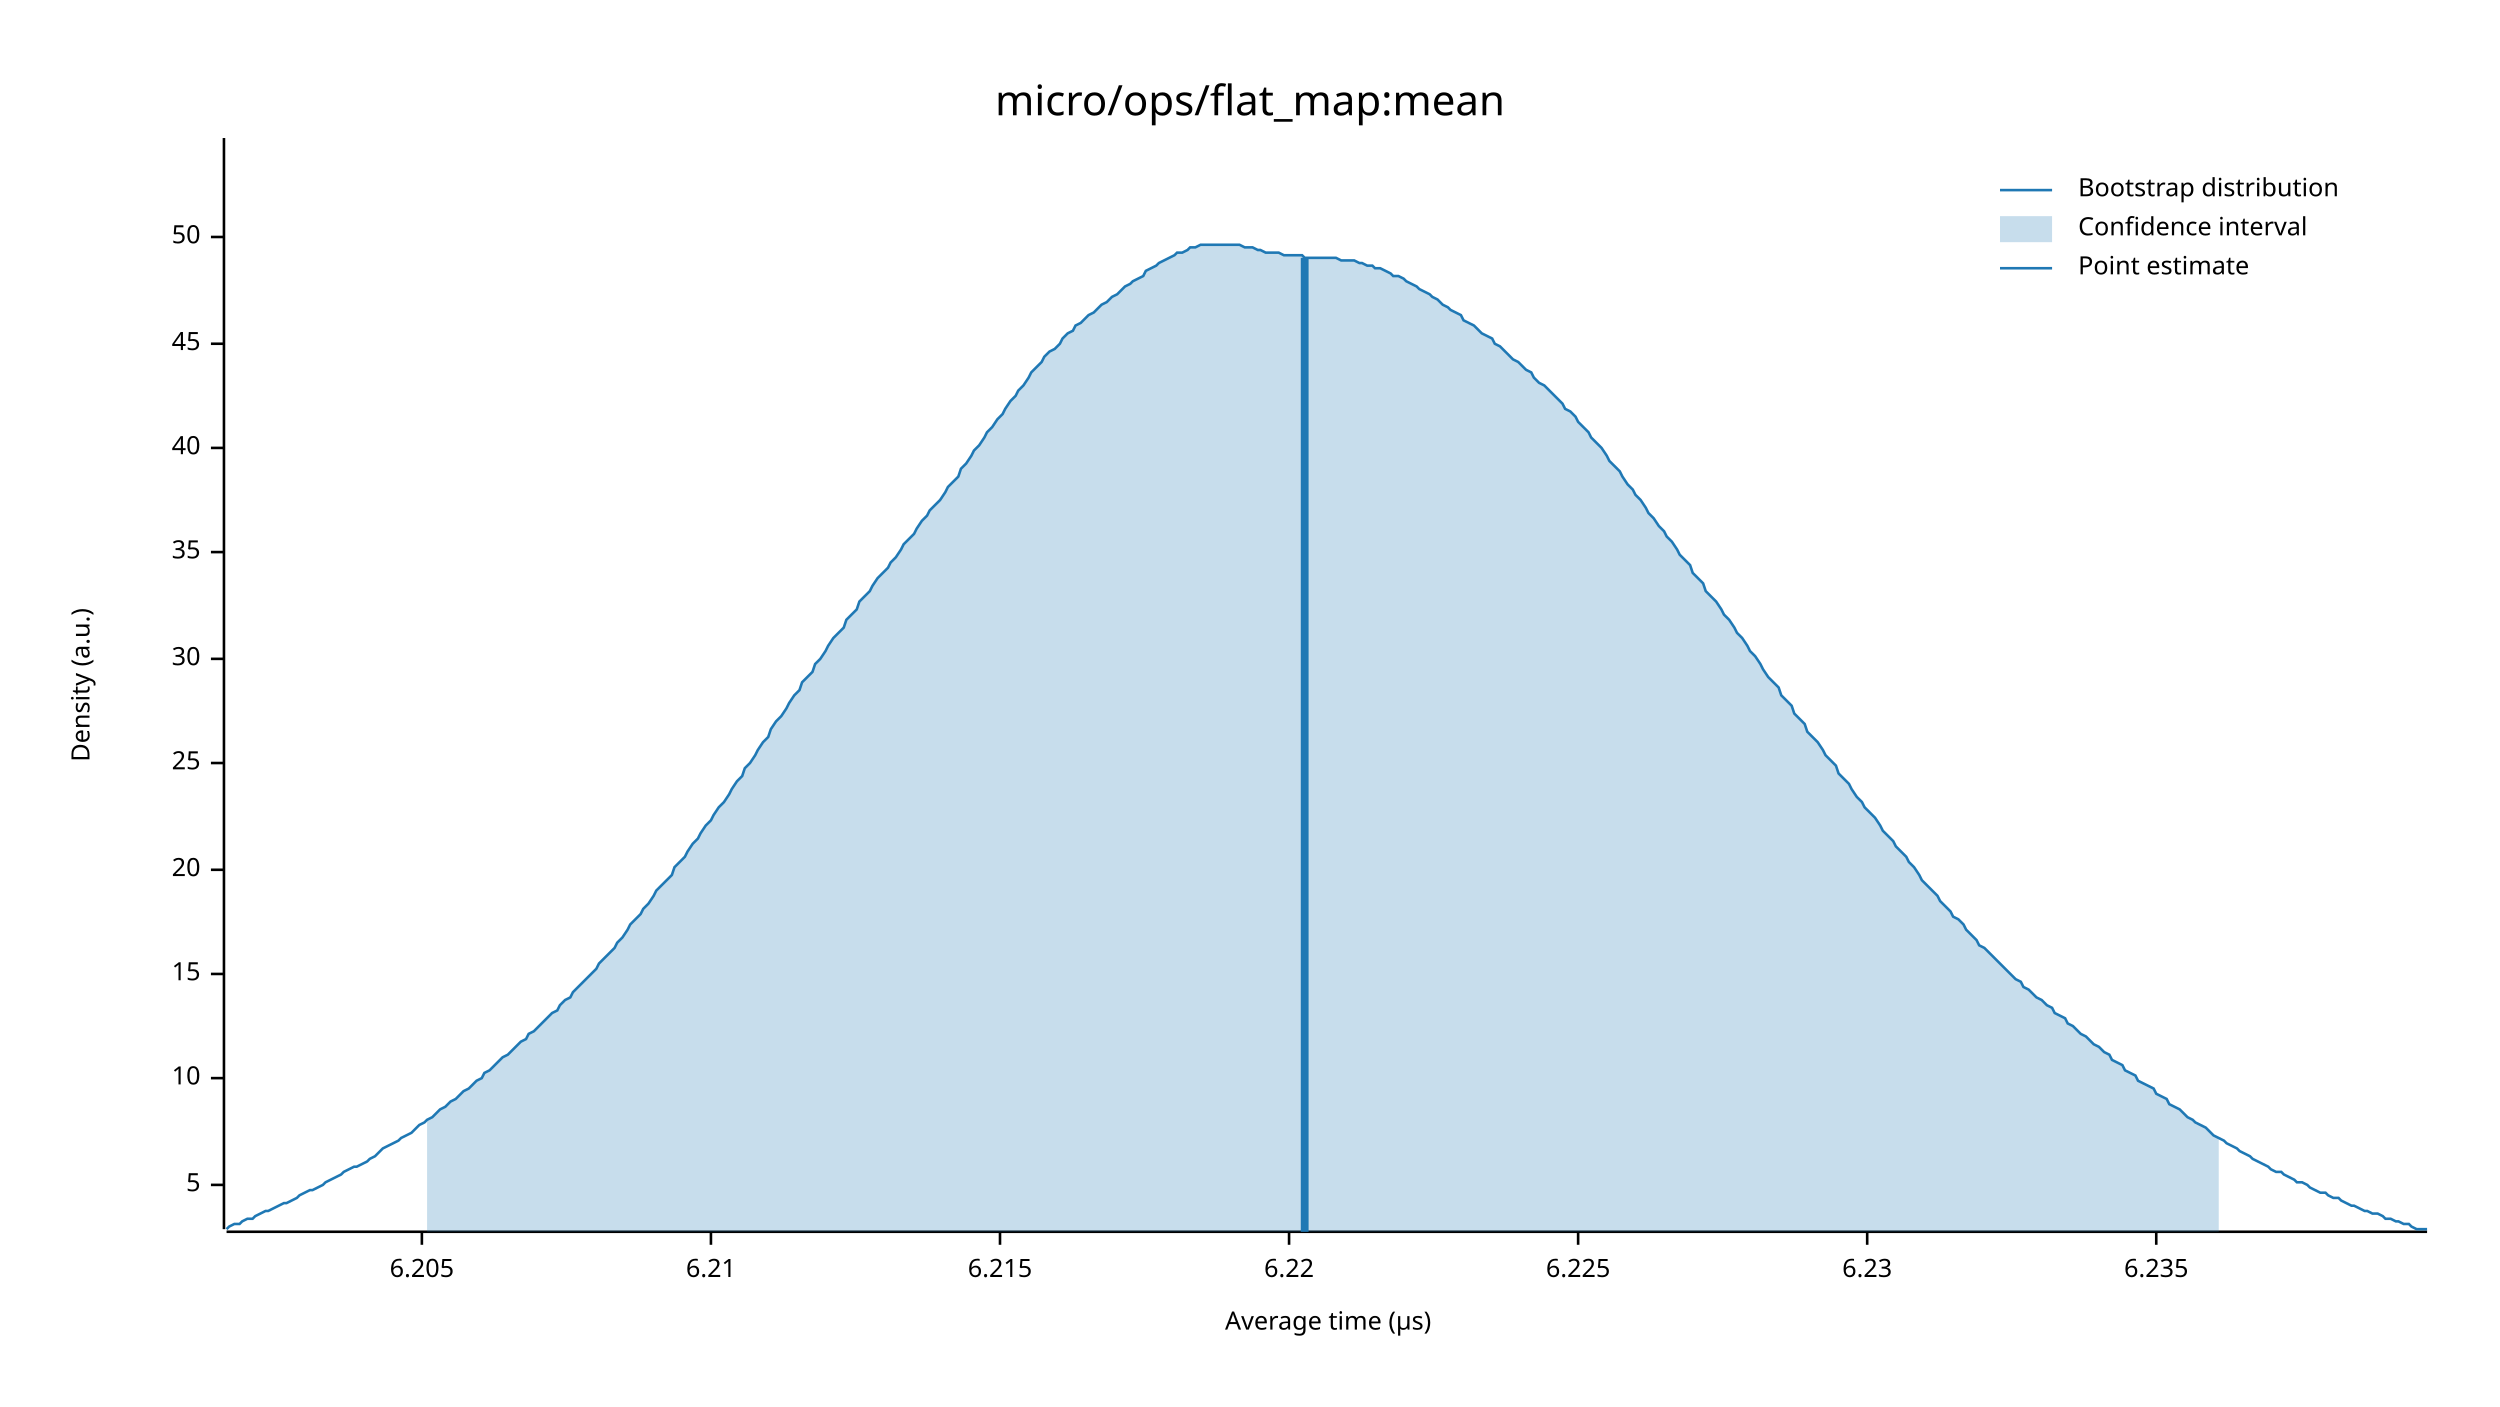
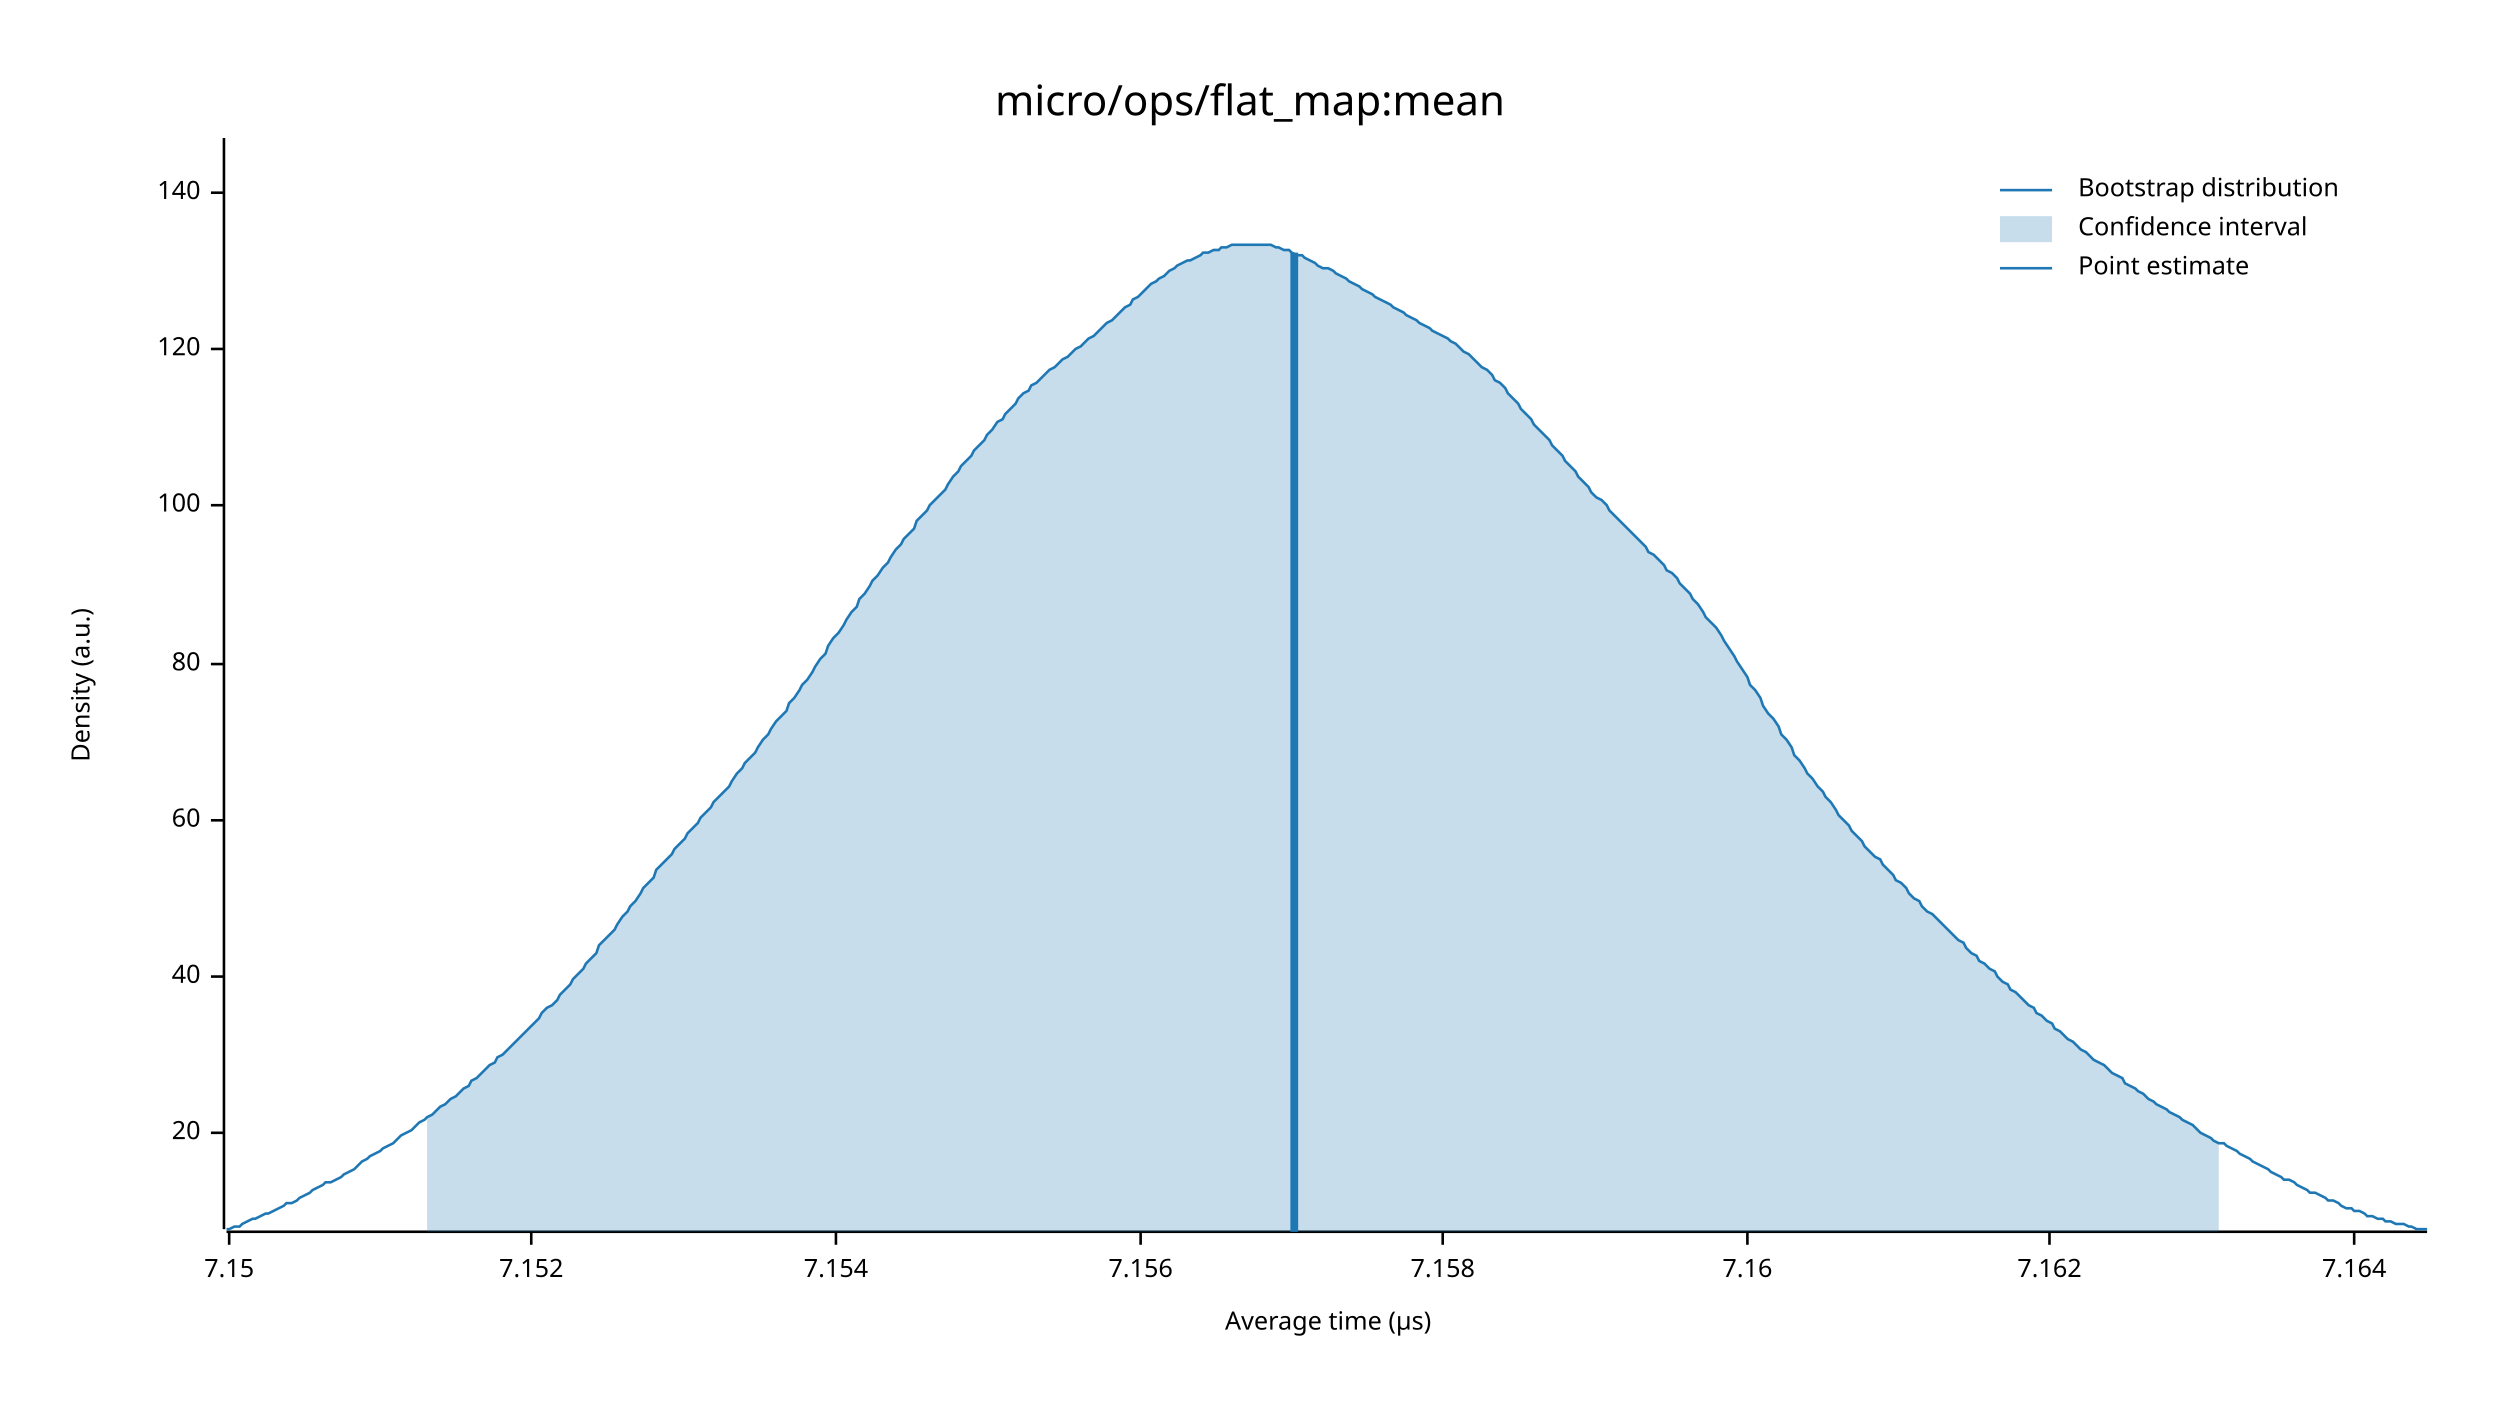
<svg xmlns="http://www.w3.org/2000/svg" width="960" height="540" viewBox="0 0 960 540">
  <text x="480" y="32" dy="0.76em" text-anchor="middle" font-family="sans-serif" font-size="16.129" opacity="1" fill="#000000">
micro/ops/flat_map:mean
</text>
  <text x="27" y="263" dy="0.76em" text-anchor="middle" font-family="sans-serif" font-size="9.677" opacity="1" fill="#000000" transform="rotate(270, 27, 263)">
Density (a.u.)
</text>
  <text x="510" y="513" dy="-0.5ex" text-anchor="middle" font-family="sans-serif" font-size="9.677" opacity="1" fill="#000000">
Average time (µs)
</text>
  <polyline fill="none" opacity="1" stroke="#000000" stroke-width="1" points="86,53 86,472 " />
-   <text x="77" y="455" dy="0.5ex" text-anchor="end" font-family="sans-serif" font-size="9.677" opacity="1" fill="#000000">
- 5
- </text>
-   <polyline fill="none" opacity="1" stroke="#000000" stroke-width="1" points="81,455 86,455 " />
-   <text x="77" y="414" dy="0.5ex" text-anchor="end" font-family="sans-serif" font-size="9.677" opacity="1" fill="#000000">
- 10
- </text>
-   <polyline fill="none" opacity="1" stroke="#000000" stroke-width="1" points="81,414 86,414 " />
-   <text x="77" y="374" dy="0.5ex" text-anchor="end" font-family="sans-serif" font-size="9.677" opacity="1" fill="#000000">
- 15
- </text>
-   <polyline fill="none" opacity="1" stroke="#000000" stroke-width="1" points="81,374 86,374 " />
-   <text x="77" y="334" dy="0.5ex" text-anchor="end" font-family="sans-serif" font-size="9.677" opacity="1" fill="#000000">
+   <text x="77" y="435" dy="0.5ex" text-anchor="end" font-family="sans-serif" font-size="9.677" opacity="1" fill="#000000">
20
</text>
-   <polyline fill="none" opacity="1" stroke="#000000" stroke-width="1" points="81,334 86,334 " />
-   <text x="77" y="293" dy="0.5ex" text-anchor="end" font-family="sans-serif" font-size="9.677" opacity="1" fill="#000000">
- 25
- </text>
-   <polyline fill="none" opacity="1" stroke="#000000" stroke-width="1" points="81,293 86,293 " />
-   <text x="77" y="253" dy="0.5ex" text-anchor="end" font-family="sans-serif" font-size="9.677" opacity="1" fill="#000000">
- 30
- </text>
-   <polyline fill="none" opacity="1" stroke="#000000" stroke-width="1" points="81,253 86,253 " />
-   <text x="77" y="212" dy="0.5ex" text-anchor="end" font-family="sans-serif" font-size="9.677" opacity="1" fill="#000000">
- 35
- </text>
-   <polyline fill="none" opacity="1" stroke="#000000" stroke-width="1" points="81,212 86,212 " />
-   <text x="77" y="172" dy="0.5ex" text-anchor="end" font-family="sans-serif" font-size="9.677" opacity="1" fill="#000000">
+   <polyline fill="none" opacity="1" stroke="#000000" stroke-width="1" points="81,435 86,435 " />
+   <text x="77" y="375" dy="0.5ex" text-anchor="end" font-family="sans-serif" font-size="9.677" opacity="1" fill="#000000">
40
</text>
-   <polyline fill="none" opacity="1" stroke="#000000" stroke-width="1" points="81,172 86,172 " />
-   <text x="77" y="132" dy="0.5ex" text-anchor="end" font-family="sans-serif" font-size="9.677" opacity="1" fill="#000000">
- 45
+   <polyline fill="none" opacity="1" stroke="#000000" stroke-width="1" points="81,375 86,375 " />
+   <text x="77" y="315" dy="0.5ex" text-anchor="end" font-family="sans-serif" font-size="9.677" opacity="1" fill="#000000">
+ 60
</text>
-   <polyline fill="none" opacity="1" stroke="#000000" stroke-width="1" points="81,132 86,132 " />
-   <text x="77" y="91" dy="0.5ex" text-anchor="end" font-family="sans-serif" font-size="9.677" opacity="1" fill="#000000">
- 50
+   <polyline fill="none" opacity="1" stroke="#000000" stroke-width="1" points="81,315 86,315 " />
+   <text x="77" y="255" dy="0.5ex" text-anchor="end" font-family="sans-serif" font-size="9.677" opacity="1" fill="#000000">
+ 80
</text>
-   <polyline fill="none" opacity="1" stroke="#000000" stroke-width="1" points="81,91 86,91 " />
+   <polyline fill="none" opacity="1" stroke="#000000" stroke-width="1" points="81,255 86,255 " />
+   <text x="77" y="194" dy="0.5ex" text-anchor="end" font-family="sans-serif" font-size="9.677" opacity="1" fill="#000000">
+ 100
+ </text>
+   <polyline fill="none" opacity="1" stroke="#000000" stroke-width="1" points="81,194 86,194 " />
+   <text x="77" y="134" dy="0.5ex" text-anchor="end" font-family="sans-serif" font-size="9.677" opacity="1" fill="#000000">
+ 120
+ </text>
+   <polyline fill="none" opacity="1" stroke="#000000" stroke-width="1" points="81,134 86,134 " />
+   <text x="77" y="74" dy="0.5ex" text-anchor="end" font-family="sans-serif" font-size="9.677" opacity="1" fill="#000000">
+ 140
+ </text>
+   <polyline fill="none" opacity="1" stroke="#000000" stroke-width="1" points="81,74 86,74 " />
  <polyline fill="none" opacity="1" stroke="#000000" stroke-width="1" points="87,473 932,473 " />
-   <text x="162" y="483" dy="0.76em" text-anchor="middle" font-family="sans-serif" font-size="9.677" opacity="1" fill="#000000">
- 6.205
+   <text x="88" y="483" dy="0.76em" text-anchor="middle" font-family="sans-serif" font-size="9.677" opacity="1" fill="#000000">
+ 7.15
</text>
-   <polyline fill="none" opacity="1" stroke="#000000" stroke-width="1" points="162,473 162,478 " />
-   <text x="273" y="483" dy="0.76em" text-anchor="middle" font-family="sans-serif" font-size="9.677" opacity="1" fill="#000000">
- 6.21
+   <polyline fill="none" opacity="1" stroke="#000000" stroke-width="1" points="88,473 88,478 " />
+   <text x="204" y="483" dy="0.76em" text-anchor="middle" font-family="sans-serif" font-size="9.677" opacity="1" fill="#000000">
+ 7.152
</text>
-   <polyline fill="none" opacity="1" stroke="#000000" stroke-width="1" points="273,473 273,478 " />
-   <text x="384" y="483" dy="0.76em" text-anchor="middle" font-family="sans-serif" font-size="9.677" opacity="1" fill="#000000">
- 6.215
+   <polyline fill="none" opacity="1" stroke="#000000" stroke-width="1" points="204,473 204,478 " />
+   <text x="321" y="483" dy="0.76em" text-anchor="middle" font-family="sans-serif" font-size="9.677" opacity="1" fill="#000000">
+ 7.154
</text>
-   <polyline fill="none" opacity="1" stroke="#000000" stroke-width="1" points="384,473 384,478 " />
-   <text x="495" y="483" dy="0.76em" text-anchor="middle" font-family="sans-serif" font-size="9.677" opacity="1" fill="#000000">
- 6.22
+   <polyline fill="none" opacity="1" stroke="#000000" stroke-width="1" points="321,473 321,478 " />
+   <text x="438" y="483" dy="0.76em" text-anchor="middle" font-family="sans-serif" font-size="9.677" opacity="1" fill="#000000">
+ 7.156
</text>
-   <polyline fill="none" opacity="1" stroke="#000000" stroke-width="1" points="495,473 495,478 " />
-   <text x="606" y="483" dy="0.76em" text-anchor="middle" font-family="sans-serif" font-size="9.677" opacity="1" fill="#000000">
- 6.225
+   <polyline fill="none" opacity="1" stroke="#000000" stroke-width="1" points="438,473 438,478 " />
+   <text x="554" y="483" dy="0.76em" text-anchor="middle" font-family="sans-serif" font-size="9.677" opacity="1" fill="#000000">
+ 7.158
</text>
-   <polyline fill="none" opacity="1" stroke="#000000" stroke-width="1" points="606,473 606,478 " />
-   <text x="717" y="483" dy="0.76em" text-anchor="middle" font-family="sans-serif" font-size="9.677" opacity="1" fill="#000000">
- 6.23
+   <polyline fill="none" opacity="1" stroke="#000000" stroke-width="1" points="554,473 554,478 " />
+   <text x="671" y="483" dy="0.76em" text-anchor="middle" font-family="sans-serif" font-size="9.677" opacity="1" fill="#000000">
+ 7.16
</text>
-   <polyline fill="none" opacity="1" stroke="#000000" stroke-width="1" points="717,473 717,478 " />
-   <text x="828" y="483" dy="0.76em" text-anchor="middle" font-family="sans-serif" font-size="9.677" opacity="1" fill="#000000">
- 6.235
+   <polyline fill="none" opacity="1" stroke="#000000" stroke-width="1" points="671,473 671,478 " />
+   <text x="787" y="483" dy="0.76em" text-anchor="middle" font-family="sans-serif" font-size="9.677" opacity="1" fill="#000000">
+ 7.162
</text>
-   <polyline fill="none" opacity="1" stroke="#000000" stroke-width="1" points="828,473 828,478 " />
-   <polyline fill="none" opacity="1" stroke="#1F78B4" stroke-width="1" points="87,472 88,471 90,470 92,470 93,469 95,468 97,468 98,467 100,466 102,465 103,465 105,464 107,463 109,462 110,462 112,461 114,460 115,459 117,458 119,457 120,457 122,456 124,455 125,454 127,453 129,452 131,451 132,450 134,449 136,448 137,448 139,447 141,446 142,445 144,444 146,442 147,441 149,440 151,439 153,438 154,437 156,436 158,435 159,434 161,432 163,431 164,430 166,429 168,427 169,426 171,425 173,423 175,422 176,421 178,419 180,418 181,417 183,415 185,414 186,412 188,411 190,409 191,408 193,406 195,405 197,403 198,402 200,400 202,399 203,397 205,396 207,394 208,393 210,391 212,389 214,388 215,386 217,384 219,383 220,381 222,379 224,377 225,376 227,374 229,372 230,370 232,368 234,366 236,364 237,362 239,360 241,357 242,355 244,353 246,351 247,349 249,347 251,344 252,342 254,340 256,338 258,336 259,333 261,331 263,329 264,327 266,324 268,322 269,320 271,317 273,315 274,313 276,310 278,308 280,305 281,303 283,300 285,298 286,295 288,293 290,290 291,288 293,285 295,283 296,280 298,277 300,275 302,272 303,270 305,267 307,265 308,262 310,260 312,258 313,255 315,253 317,250 318,248 320,245 322,243 324,241 325,238 327,236 329,234 330,231 332,229 334,227 335,225 337,222 339,220 341,218 342,216 344,214 346,211 347,209 349,207 351,205 352,203 354,200 356,198 357,196 359,194 361,192 363,189 364,187 366,185 368,183 369,180 371,178 373,175 374,173 376,171 378,168 379,166 381,164 383,161 385,159 386,157 388,154 390,152 391,150 393,148 395,145 396,143 398,141 400,139 401,137 403,135 405,134 407,132 408,130 410,128 412,127 413,125 415,124 417,122 418,121 420,120 422,118 423,117 425,116 427,114 429,113 430,112 432,110 434,109 435,108 437,107 439,106 440,104 442,103 444,102 445,101 447,100 449,99 451,98 452,97 454,97 456,96 457,95 459,95 461,94 462,94 464,94 466,94 468,94 469,94 471,94 473,94 474,94 476,94 478,95 479,95 481,95 483,96 484,96 486,97 488,97 490,97 491,97 493,98 495,98 496,98 498,98 500,98 501,99 503,99 505,99 506,99 508,99 510,99 512,99 513,99 515,100 517,100 518,100 520,100 522,101 523,101 525,102 527,102 528,103 530,103 532,104 534,105 535,106 537,106 539,107 540,108 542,109 544,110 545,111 547,112 549,113 550,114 552,115 554,117 556,118 557,119 559,120 561,121 562,123 564,124 566,125 567,126 569,128 571,129 573,130 574,132 576,133 578,135 579,136 581,138 583,139 584,140 586,142 588,143 589,145 591,147 593,148 595,150 596,151 598,153 600,155 601,157 603,158 605,160 606,162 608,164 610,166 611,168 613,170 615,172 617,175 618,177 620,179 622,181 623,183 625,186 627,188 628,190 630,192 632,195 633,197 635,199 637,202 639,204 640,206 642,208 644,211 645,213 647,215 649,217 650,220 652,222 654,224 655,227 657,229 659,231 661,234 662,236 664,238 666,241 667,243 669,245 671,248 672,250 674,252 676,255 677,257 679,260 681,262 683,264 684,267 686,269 688,271 689,274 691,276 693,278 694,281 696,283 698,285 700,288 701,290 703,292 705,294 706,297 708,299 710,301 711,303 713,306 715,308 716,310 718,312 720,314 722,317 723,319 725,321 727,323 728,325 730,327 732,329 733,331 735,333 737,336 738,338 740,340 742,342 744,344 745,346 747,348 749,350 750,352 752,353 754,355 755,357 757,359 759,361 760,363 762,364 764,366 766,368 767,369 769,371 771,373 772,374 774,376 776,377 777,379 779,380 781,382 782,383 784,384 786,386 788,387 789,389 791,390 793,391 794,393 796,394 798,396 799,397 801,398 803,400 804,401 806,402 808,404 810,405 811,407 813,408 815,409 816,411 818,412 820,413 821,415 823,416 825,417 827,418 828,420 830,421 832,422 833,424 835,425 837,426 838,427 840,429 842,430 843,431 845,432 847,433 849,435 850,436 852,437 854,438 855,439 857,440 859,441 860,442 862,443 864,444 865,445 867,446 869,447 871,448 872,449 874,450 876,450 877,451 879,452 881,453 882,454 884,454 886,455 887,456 889,457 891,458 893,458 894,459 896,460 898,460 899,461 901,462 903,463 904,463 906,464 908,465 909,465 911,466 913,466 915,467 916,468 918,468 920,469 921,469 923,470 925,470 926,471 928,472 930,472 932,472 " />
-   <polygon opacity="0.25" fill="#1F78B4" points="164,430 166,429 168,427 169,426 171,425 173,423 175,422 176,421 178,419 180,418 181,417 183,415 185,414 186,412 188,411 190,409 191,408 193,406 195,405 197,403 198,402 200,400 202,399 203,397 205,396 207,394 208,393 210,391 212,389 214,388 215,386 217,384 219,383 220,381 222,379 224,377 225,376 227,374 229,372 230,370 232,368 234,366 236,364 237,362 239,360 241,357 242,355 244,353 246,351 247,349 249,347 251,344 252,342 254,340 256,338 258,336 259,333 261,331 263,329 264,327 266,324 268,322 269,320 271,317 273,315 274,313 276,310 278,308 280,305 281,303 283,300 285,298 286,295 288,293 290,290 291,288 293,285 295,283 296,280 298,277 300,275 302,272 303,270 305,267 307,265 308,262 310,260 312,258 313,255 315,253 317,250 318,248 320,245 322,243 324,241 325,238 327,236 329,234 330,231 332,229 334,227 335,225 337,222 339,220 341,218 342,216 344,214 346,211 347,209 349,207 351,205 352,203 354,200 356,198 357,196 359,194 361,192 363,189 364,187 366,185 368,183 369,180 371,178 373,175 374,173 376,171 378,168 379,166 381,164 383,161 385,159 386,157 388,154 390,152 391,150 393,148 395,145 396,143 398,141 400,139 401,137 403,135 405,134 407,132 408,130 410,128 412,127 413,125 415,124 417,122 418,121 420,120 422,118 423,117 425,116 427,114 429,113 430,112 432,110 434,109 435,108 437,107 439,106 440,104 442,103 444,102 445,101 447,100 449,99 451,98 452,97 454,97 456,96 457,95 459,95 461,94 462,94 464,94 466,94 468,94 469,94 471,94 473,94 474,94 476,94 478,95 479,95 481,95 483,96 484,96 486,97 488,97 490,97 491,97 493,98 495,98 496,98 498,98 500,98 501,99 503,99 505,99 506,99 508,99 510,99 512,99 513,99 515,100 517,100 518,100 520,100 522,101 523,101 525,102 527,102 528,103 530,103 532,104 534,105 535,106 537,106 539,107 540,108 542,109 544,110 545,111 547,112 549,113 550,114 552,115 554,117 556,118 557,119 559,120 561,121 562,123 564,124 566,125 567,126 569,128 571,129 573,130 574,132 576,133 578,135 579,136 581,138 583,139 584,140 586,142 588,143 589,145 591,147 593,148 595,150 596,151 598,153 600,155 601,157 603,158 605,160 606,162 608,164 610,166 611,168 613,170 615,172 617,175 618,177 620,179 622,181 623,183 625,186 627,188 628,190 630,192 632,195 633,197 635,199 637,202 639,204 640,206 642,208 644,211 645,213 647,215 649,217 650,220 652,222 654,224 655,227 657,229 659,231 661,234 662,236 664,238 666,241 667,243 669,245 671,248 672,250 674,252 676,255 677,257 679,260 681,262 683,264 684,267 686,269 688,271 689,274 691,276 693,278 694,281 696,283 698,285 700,288 701,290 703,292 705,294 706,297 708,299 710,301 711,303 713,306 715,308 716,310 718,312 720,314 722,317 723,319 725,321 727,323 728,325 730,327 732,329 733,331 735,333 737,336 738,338 740,340 742,342 744,344 745,346 747,348 749,350 750,352 752,353 754,355 755,357 757,359 759,361 760,363 762,364 764,366 766,368 767,369 769,371 771,373 772,374 774,376 776,377 777,379 779,380 781,382 782,383 784,384 786,386 788,387 789,389 791,390 793,391 794,393 796,394 798,396 799,397 801,398 803,400 804,401 806,402 808,404 810,405 811,407 813,408 815,409 816,411 818,412 820,413 821,415 823,416 825,417 827,418 828,420 830,421 832,422 833,424 835,425 837,426 838,427 840,429 842,430 843,431 845,432 847,433 849,435 850,436 852,437 852,473 164,473 " />
-   <polyline fill="none" opacity="1" stroke="#1F78B4" stroke-width="3" points="501,473 501,99 " />
+   <polyline fill="none" opacity="1" stroke="#000000" stroke-width="1" points="787,473 787,478 " />
+   <text x="904" y="483" dy="0.76em" text-anchor="middle" font-family="sans-serif" font-size="9.677" opacity="1" fill="#000000">
+ 7.164
+ </text>
+   <polyline fill="none" opacity="1" stroke="#000000" stroke-width="1" points="904,473 904,478 " />
+   <polyline fill="none" opacity="1" stroke="#1F78B4" stroke-width="1" points="87,472 88,472 90,471 92,471 93,470 95,469 97,468 98,468 100,467 102,466 103,466 105,465 107,464 109,463 110,462 112,462 114,461 115,460 117,459 119,458 120,457 122,456 124,455 125,454 127,454 129,453 131,452 132,451 134,450 136,449 137,448 139,446 141,445 142,444 144,443 146,442 147,441 149,440 151,439 153,437 154,436 156,435 158,434 159,433 161,431 163,430 164,429 166,428 168,426 169,425 171,424 173,422 175,421 176,420 178,418 180,417 181,415 183,414 185,412 186,411 188,409 190,408 191,406 193,405 195,403 197,401 198,400 200,398 202,396 203,395 205,393 207,391 208,389 210,387 212,386 214,384 215,382 217,380 219,378 220,376 222,374 224,372 225,370 227,368 229,366 230,363 232,361 234,359 236,357 237,355 239,352 241,350 242,348 244,346 246,343 247,341 249,339 251,337 252,334 254,332 256,330 258,328 259,326 261,324 263,322 264,320 266,318 268,316 269,314 271,312 273,310 274,308 276,306 278,304 280,302 281,300 283,297 285,295 286,293 288,291 290,289 291,287 293,284 295,282 296,280 298,277 300,275 302,273 303,270 305,268 307,265 308,263 310,261 312,258 313,256 315,253 317,251 318,248 320,245 322,243 324,240 325,238 327,235 329,233 330,230 332,228 334,225 335,223 337,221 339,218 341,216 342,214 344,211 346,209 347,207 349,205 351,203 352,200 354,198 356,196 357,194 359,192 361,190 363,188 364,186 366,183 368,181 369,179 371,177 373,175 374,173 376,171 378,169 379,167 381,165 383,162 385,161 386,159 388,157 390,155 391,153 393,151 395,150 396,148 398,147 400,145 401,144 403,142 405,141 407,139 408,138 410,137 412,135 413,134 415,133 417,131 418,130 420,129 422,127 423,126 425,124 427,123 429,121 430,120 432,118 434,117 435,115 437,114 439,112 440,111 442,109 444,108 445,107 447,106 449,104 451,103 452,102 454,101 456,100 457,100 459,99 461,98 462,97 464,97 466,96 468,96 469,95 471,95 473,94 474,94 476,94 478,94 479,94 481,94 483,94 484,94 486,94 488,94 490,95 491,95 493,96 495,96 496,97 498,98 500,98 501,99 503,100 505,101 506,102 508,103 510,103 512,104 513,105 515,106 517,107 518,108 520,109 522,110 523,111 525,112 527,113 528,114 530,115 532,116 534,117 535,118 537,119 539,120 540,121 542,122 544,123 545,124 547,125 549,126 550,127 552,128 554,129 556,130 557,131 559,132 561,134 562,135 564,136 566,138 567,139 569,141 571,142 573,144 574,146 576,147 578,149 579,151 581,153 583,155 584,157 586,159 588,161 589,163 591,165 593,167 595,169 596,171 598,173 600,175 601,177 603,179 605,181 606,183 608,185 610,187 611,189 613,191 615,192 617,194 618,196 620,198 622,200 623,201 625,203 627,205 628,206 630,208 632,210 633,212 635,213 637,215 639,217 640,219 642,220 644,222 645,224 647,226 649,228 650,230 652,232 654,235 655,237 657,239 659,241 661,244 662,246 664,249 666,252 667,254 669,257 671,260 672,263 674,265 676,268 677,271 679,274 681,276 683,279 684,282 686,284 688,287 689,290 691,292 693,295 694,297 696,299 698,302 700,304 701,306 703,308 705,311 706,313 708,315 710,317 711,319 713,321 715,323 716,325 718,327 720,329 722,330 723,332 725,334 727,336 728,338 730,339 732,341 733,343 735,345 737,346 738,348 740,350 742,351 744,353 745,354 747,356 749,358 750,359 752,361 754,362 755,364 757,366 759,367 760,369 762,370 764,372 766,373 767,375 769,377 771,378 772,380 774,381 776,383 777,384 779,386 781,387 782,389 784,390 786,392 788,393 789,395 791,396 793,398 794,399 796,400 798,402 799,403 801,404 803,406 804,407 806,408 808,409 810,411 811,412 813,413 815,414 816,416 818,417 820,418 821,419 823,420 825,422 827,423 828,424 830,425 832,426 833,427 835,428 837,429 838,430 840,431 842,432 843,433 845,435 847,436 849,437 850,438 852,439 854,439 855,440 857,441 859,442 860,443 862,444 864,445 865,446 867,447 869,448 871,449 872,450 874,451 876,452 877,453 879,453 881,454 882,455 884,456 886,457 887,458 889,458 891,459 893,460 894,461 896,461 898,462 899,463 901,464 903,464 904,465 906,465 908,466 909,467 911,467 913,468 915,468 916,469 918,469 920,470 921,470 923,470 925,471 926,471 928,472 930,472 932,472 " />
+   <polygon opacity="0.25" fill="#1F78B4" points="164,429 166,428 168,426 169,425 171,424 173,422 175,421 176,420 178,418 180,417 181,415 183,414 185,412 186,411 188,409 190,408 191,406 193,405 195,403 197,401 198,400 200,398 202,396 203,395 205,393 207,391 208,389 210,387 212,386 214,384 215,382 217,380 219,378 220,376 222,374 224,372 225,370 227,368 229,366 230,363 232,361 234,359 236,357 237,355 239,352 241,350 242,348 244,346 246,343 247,341 249,339 251,337 252,334 254,332 256,330 258,328 259,326 261,324 263,322 264,320 266,318 268,316 269,314 271,312 273,310 274,308 276,306 278,304 280,302 281,300 283,297 285,295 286,293 288,291 290,289 291,287 293,284 295,282 296,280 298,277 300,275 302,273 303,270 305,268 307,265 308,263 310,261 312,258 313,256 315,253 317,251 318,248 320,245 322,243 324,240 325,238 327,235 329,233 330,230 332,228 334,225 335,223 337,221 339,218 341,216 342,214 344,211 346,209 347,207 349,205 351,203 352,200 354,198 356,196 357,194 359,192 361,190 363,188 364,186 366,183 368,181 369,179 371,177 373,175 374,173 376,171 378,169 379,167 381,165 383,162 385,161 386,159 388,157 390,155 391,153 393,151 395,150 396,148 398,147 400,145 401,144 403,142 405,141 407,139 408,138 410,137 412,135 413,134 415,133 417,131 418,130 420,129 422,127 423,126 425,124 427,123 429,121 430,120 432,118 434,117 435,115 437,114 439,112 440,111 442,109 444,108 445,107 447,106 449,104 451,103 452,102 454,101 456,100 457,100 459,99 461,98 462,97 464,97 466,96 468,96 469,95 471,95 473,94 474,94 476,94 478,94 479,94 481,94 483,94 484,94 486,94 488,94 490,95 491,95 493,96 495,96 496,97 498,98 500,98 501,99 503,100 505,101 506,102 508,103 510,103 512,104 513,105 515,106 517,107 518,108 520,109 522,110 523,111 525,112 527,113 528,114 530,115 532,116 534,117 535,118 537,119 539,120 540,121 542,122 544,123 545,124 547,125 549,126 550,127 552,128 554,129 556,130 557,131 559,132 561,134 562,135 564,136 566,138 567,139 569,141 571,142 573,144 574,146 576,147 578,149 579,151 581,153 583,155 584,157 586,159 588,161 589,163 591,165 593,167 595,169 596,171 598,173 600,175 601,177 603,179 605,181 606,183 608,185 610,187 611,189 613,191 615,192 617,194 618,196 620,198 622,200 623,201 625,203 627,205 628,206 630,208 632,210 633,212 635,213 637,215 639,217 640,219 642,220 644,222 645,224 647,226 649,228 650,230 652,232 654,235 655,237 657,239 659,241 661,244 662,246 664,249 666,252 667,254 669,257 671,260 672,263 674,265 676,268 677,271 679,274 681,276 683,279 684,282 686,284 688,287 689,290 691,292 693,295 694,297 696,299 698,302 700,304 701,306 703,308 705,311 706,313 708,315 710,317 711,319 713,321 715,323 716,325 718,327 720,329 722,330 723,332 725,334 727,336 728,338 730,339 732,341 733,343 735,345 737,346 738,348 740,350 742,351 744,353 745,354 747,356 749,358 750,359 752,361 754,362 755,364 757,366 759,367 760,369 762,370 764,372 766,373 767,375 769,377 771,378 772,380 774,381 776,383 777,384 779,386 781,387 782,389 784,390 786,392 788,393 789,395 791,396 793,398 794,399 796,400 798,402 799,403 801,404 803,406 804,407 806,408 808,409 810,411 811,412 813,413 815,414 816,416 818,417 820,418 821,419 823,420 825,422 827,423 828,424 830,425 832,426 833,427 835,428 837,429 838,430 840,431 842,432 843,433 845,435 847,436 849,437 850,438 852,439 852,473 164,473 " />
+   <polyline fill="none" opacity="1" stroke="#1F78B4" stroke-width="3" points="497,473 497,97 " />
  <text x="798" y="68" dy="0.76em" text-anchor="start" font-family="sans-serif" font-size="9.677" opacity="1" fill="#000000">
Bootstrap distribution
</text>
  <text x="798" y="83" dy="0.76em" text-anchor="start" font-family="sans-serif" font-size="9.677" opacity="1" fill="#000000">
Confidence interval
</text>
  <text x="798" y="98" dy="0.76em" text-anchor="start" font-family="sans-serif" font-size="9.677" opacity="1" fill="#000000">
Point estimate
</text>
  <polyline fill="none" opacity="1" stroke="#1F78B4" stroke-width="1" points="768,73 788,73 " />
  <rect x="768" y="83" width="20" height="10" opacity="0.25" fill="#1F78B4" stroke="none" />
  <polyline fill="none" opacity="1" stroke="#1F78B4" stroke-width="1" points="768,103 788,103 " />
</svg>
